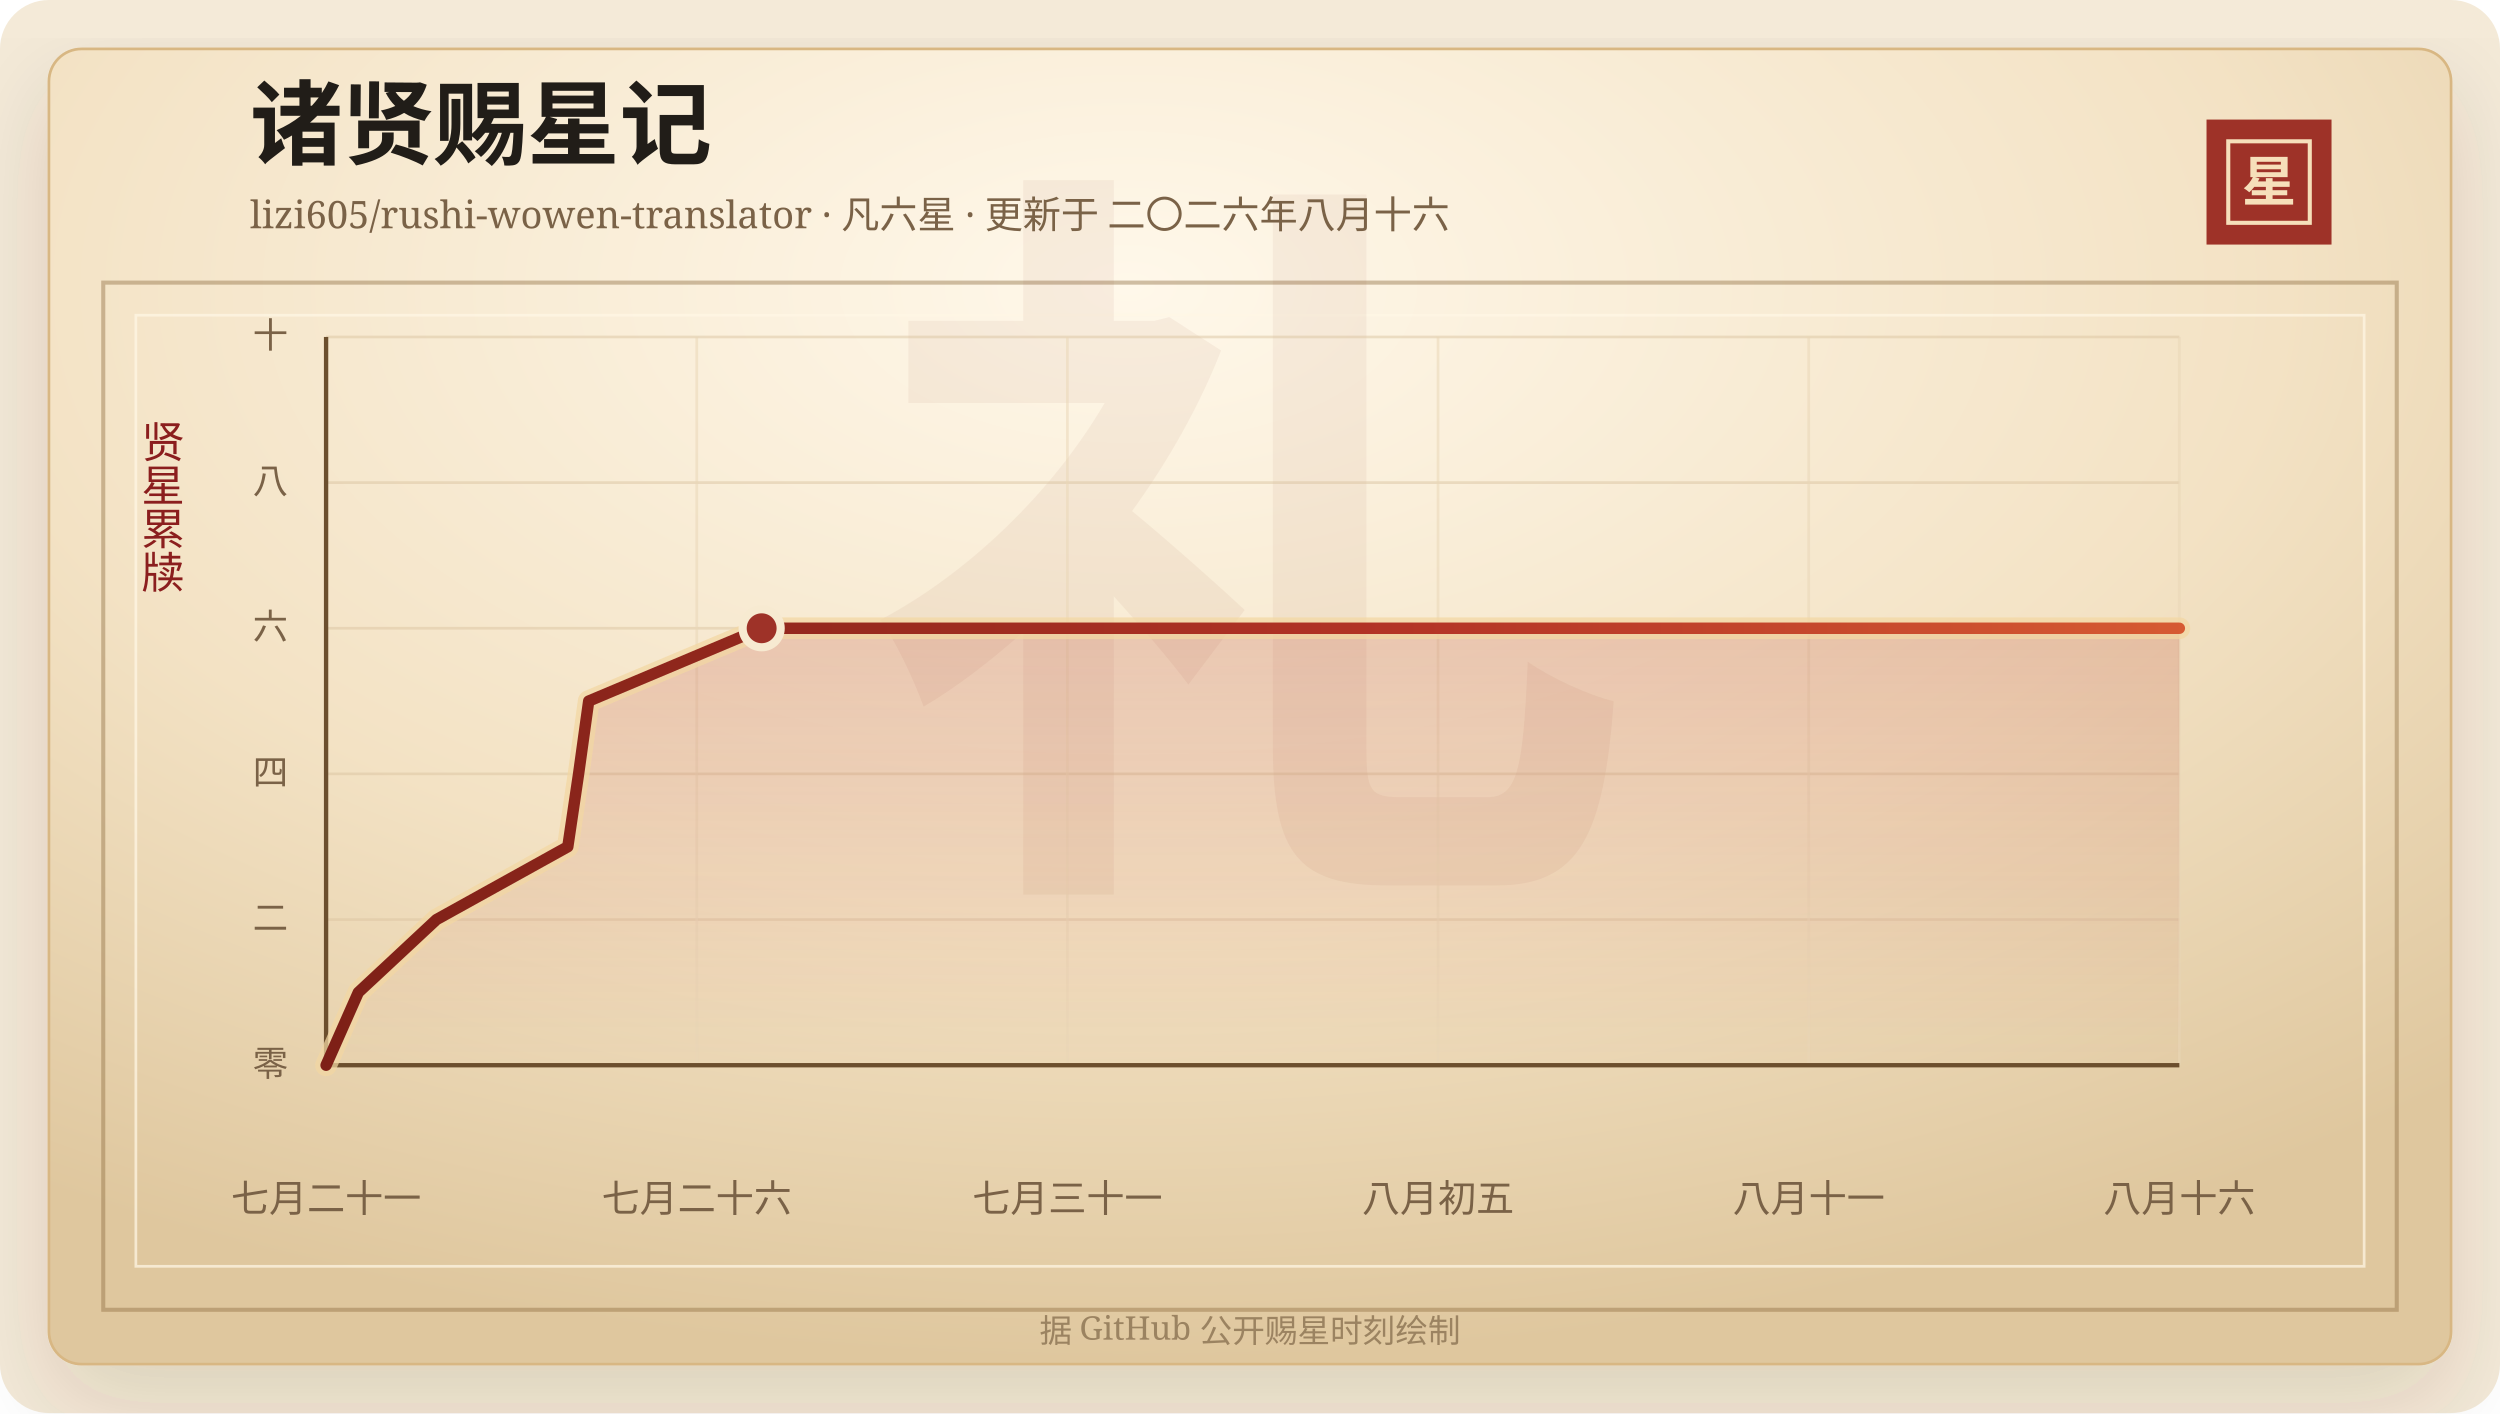
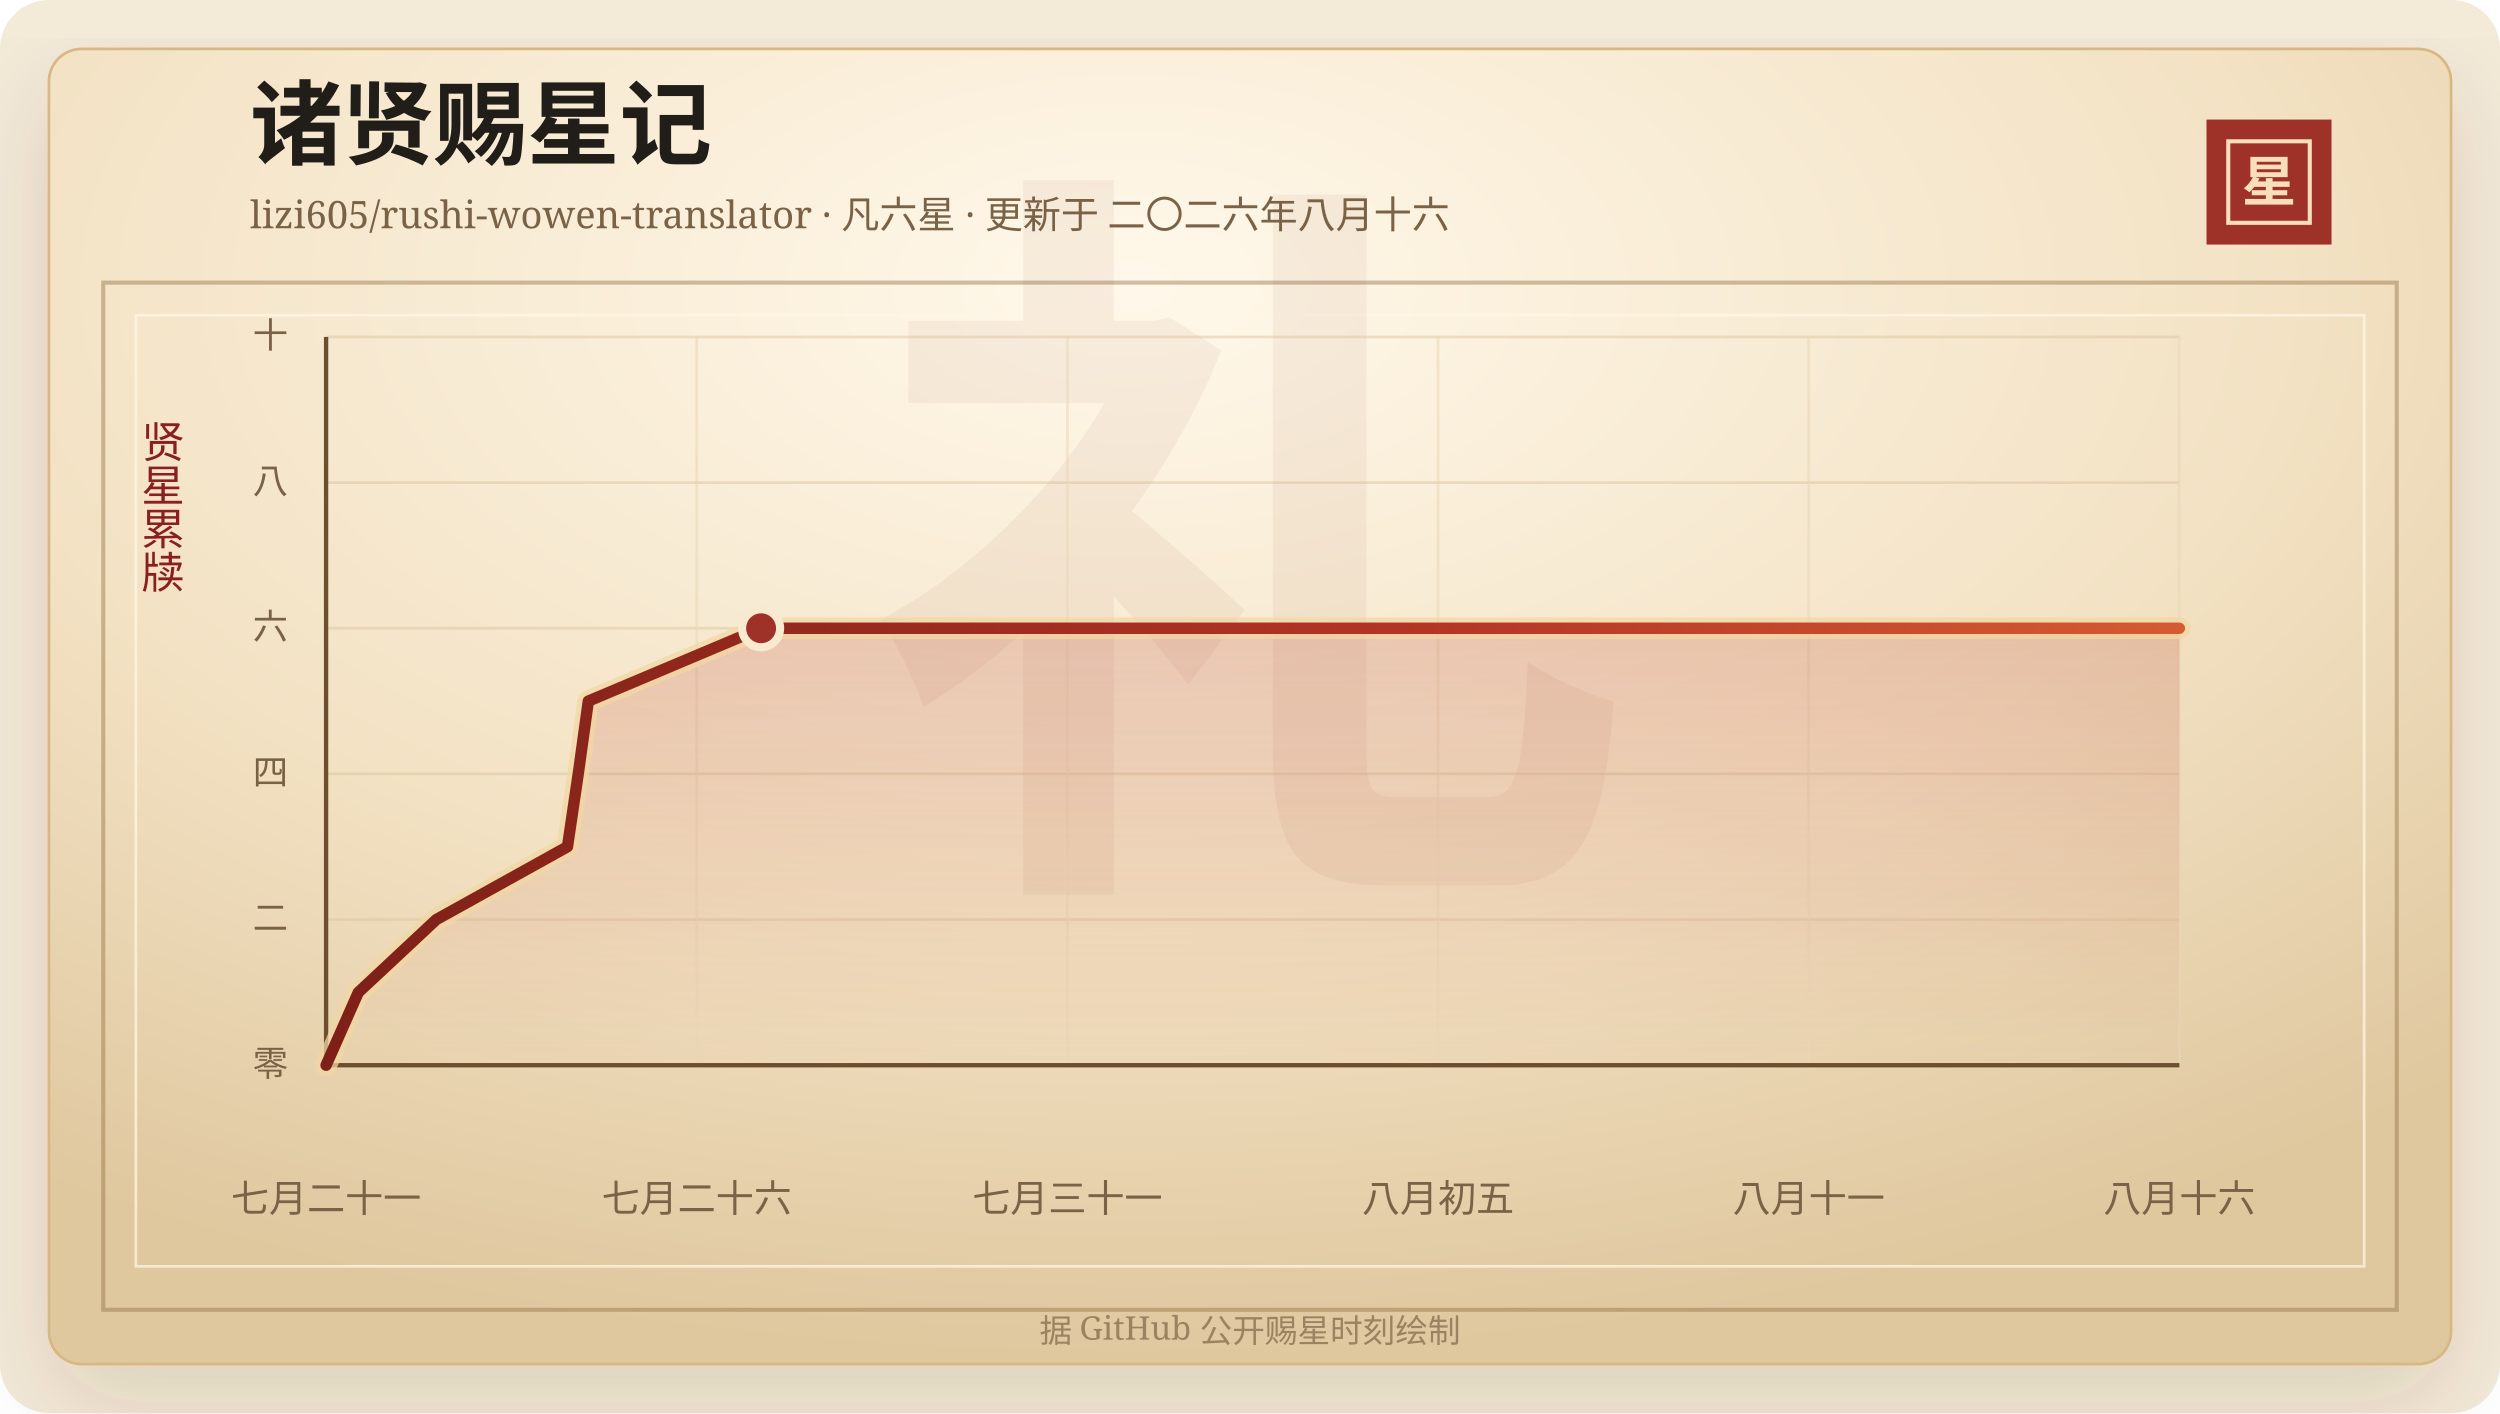
<svg xmlns="http://www.w3.org/2000/svg" width="920" height="520" viewBox="0 0 920 520" role="img" aria-labelledby="title desc">
  <defs>
    <linearGradient id="line" x1="0" x2="1" y1="0" y2="0">
      <stop offset="0%" stop-color="#7d2017" />
      <stop offset="58%" stop-color="#b33426" />
      <stop offset="100%" stop-color="#d65a32" />
    </linearGradient>
    <linearGradient id="area" x1="0" x2="0" y1="0" y2="1">
      <stop offset="0%" stop-color="#b33426" stop-opacity="0.2" />
      <stop offset="100%" stop-color="#b33426" stop-opacity="0" />
    </linearGradient>
    <radialGradient id="paper" cx="45%" cy="18%" r="82%">
      <stop offset="0%" stop-color="#fff8ea" />
      <stop offset="58%" stop-color="#f3e2c4" />
      <stop offset="100%" stop-color="#dfc79e" />
    </radialGradient>
    <filter id="shadow" x="-20%" y="-20%" width="140%" height="140%">
      <feDropShadow dx="0" dy="14" stdDeviation="18" flood-color="#3b2a20" flood-opacity="0.14" />
    </filter>
  </defs>
  <rect width="920" height="520" rx="18" fill="#f4ead8" />
  <rect x="18" y="18" width="884" height="484" rx="12" fill="url(#paper)" stroke="#d8b783" filter="url(#shadow)" />
  <rect x="38" y="104" width="844" height="378" fill="none" stroke="#8c6b3f" stroke-opacity="0.42" stroke-width="1.5" />
  <rect x="50" y="116" width="820" height="350" fill="none" stroke="#fff7e5" stroke-opacity="0.72" />
  <text x="460" y="304" text-anchor="middle" fill="#8c342a" fill-opacity="0.06" font-family="Songti SC, STSong, SimSun, serif" font-size="280" font-weight="700">礼</text>
  <text x="92" y="58" fill="#211d18" font-family="Songti SC, STSong, SimSun, serif" font-size="34" font-weight="700">诸贤赐星记</text>
  <text x="92" y="84" fill="#7a6247" font-family="Songti SC, STSong, SimSun, serif" font-size="14.0">lizi605/rushi-wowen-translator · 凡六星 · 更新于 二〇二六年八月十六</text>
  <rect x="812" y="44" width="46" height="46" fill="#9e3228" />
  <rect x="820" y="52" width="30" height="30" fill="none" stroke="#f6dfba" stroke-width="1.5" />
  <text x="835" y="74" text-anchor="middle" fill="#f6dfba" font-family="Songti SC, STSong, SimSun, serif" font-size="20" font-weight="700">星</text>
  <text x="60" y="166" text-anchor="middle" fill="#8b1e1e" font-family="Songti SC, STSong, SimSun, serif" font-size="16" writing-mode="vertical-rl">贤星累牍</text>
  <line x1="120" y1="392.00" x2="802" y2="392.00" stroke="#d9c29e" stroke-opacity="0.48" />
  <text x="106" y="396.00" text-anchor="end" fill="#7a6247" font-family="Songti SC, STSong, SimSun, serif" font-size="13">零</text>
  <line x1="120" y1="338.40" x2="802" y2="338.40" stroke="#d9c29e" stroke-opacity="0.48" />
  <text x="106" y="342.40" text-anchor="end" fill="#7a6247" font-family="Songti SC, STSong, SimSun, serif" font-size="13">二</text>
  <line x1="120" y1="284.80" x2="802" y2="284.80" stroke="#d9c29e" stroke-opacity="0.48" />
  <text x="106" y="288.80" text-anchor="end" fill="#7a6247" font-family="Songti SC, STSong, SimSun, serif" font-size="13">四</text>
  <line x1="120" y1="231.20" x2="802" y2="231.20" stroke="#d9c29e" stroke-opacity="0.48" />
  <text x="106" y="235.20" text-anchor="end" fill="#7a6247" font-family="Songti SC, STSong, SimSun, serif" font-size="13">六</text>
  <line x1="120" y1="177.60" x2="802" y2="177.60" stroke="#d9c29e" stroke-opacity="0.48" />
  <text x="106" y="181.60" text-anchor="end" fill="#7a6247" font-family="Songti SC, STSong, SimSun, serif" font-size="13">八</text>
  <line x1="120" y1="124.00" x2="802" y2="124.00" stroke="#d9c29e" stroke-opacity="0.48" />
  <text x="106" y="128.00" text-anchor="end" fill="#7a6247" font-family="Songti SC, STSong, SimSun, serif" font-size="13">十</text>
  <line x1="120.00" y1="124" x2="120.00" y2="392" stroke="#ead6b7" stroke-opacity="0.54" />
  <text x="120.00" y="446" text-anchor="middle" fill="#7a6247" font-family="Songti SC, STSong, SimSun, serif" font-size="14">七月二十一</text>
  <line x1="256.40" y1="124" x2="256.40" y2="392" stroke="#ead6b7" stroke-opacity="0.54" />
  <text x="256.40" y="446" text-anchor="middle" fill="#7a6247" font-family="Songti SC, STSong, SimSun, serif" font-size="14">七月二十六</text>
  <line x1="392.80" y1="124" x2="392.80" y2="392" stroke="#ead6b7" stroke-opacity="0.54" />
  <text x="392.80" y="446" text-anchor="middle" fill="#7a6247" font-family="Songti SC, STSong, SimSun, serif" font-size="14">七月三十一</text>
  <line x1="529.20" y1="124" x2="529.20" y2="392" stroke="#ead6b7" stroke-opacity="0.54" />
  <text x="529.20" y="446" text-anchor="middle" fill="#7a6247" font-family="Songti SC, STSong, SimSun, serif" font-size="14">八月初五</text>
  <line x1="665.60" y1="124" x2="665.60" y2="392" stroke="#ead6b7" stroke-opacity="0.54" />
  <text x="665.60" y="446" text-anchor="middle" fill="#7a6247" font-family="Songti SC, STSong, SimSun, serif" font-size="14">八月十一</text>
  <line x1="802.00" y1="124" x2="802.00" y2="392" stroke="#ead6b7" stroke-opacity="0.54" />
  <text x="802.00" y="446" text-anchor="middle" fill="#7a6247" font-family="Songti SC, STSong, SimSun, serif" font-size="14">八月十六</text>
  <line x1="120" y1="392" x2="802" y2="392" stroke="#6c4f2e" stroke-width="1.6" />
  <line x1="120" y1="124" x2="120" y2="392" stroke="#6c4f2e" stroke-width="1.6" />
-   <polygon points="120.00,392.00 120.00,392.00 131.87,365.20 160.62,338.40 208.95,311.60 212.92,284.80 216.64,258.00 280.29,231.20 802.00,231.20 802.00,392.00" fill="url(#area)" />
-   <polyline points="120.00,392.00 131.87,365.20 160.62,338.40 208.95,311.60 212.92,284.80 216.64,258.00 280.29,231.20 802.00,231.20" fill="none" stroke="#f3d7a2" stroke-width="8" stroke-linecap="round" stroke-linejoin="round" opacity="0.72" />
-   <polyline points="120.00,392.00 131.87,365.20 160.62,338.40 208.95,311.60 212.92,284.80 216.64,258.00 280.29,231.20 802.00,231.20" fill="none" stroke="url(#line)" stroke-width="4.2" stroke-linecap="round" stroke-linejoin="round" />
-   <circle cx="280.29" cy="231.20" r="7" fill="#9e3228" stroke="#f7ead1" stroke-width="3" />
+   <polygon points="120.00,392.00 120.00,392.00 131.86,365.20 160.56,338.40 208.83,311.60 212.79,284.80 216.51,258.00 280.08,231.20 802.00,231.20 802.00,392.00" fill="url(#area)" />
+   <polyline points="120.00,392.00 131.86,365.20 160.56,338.40 208.83,311.60 212.79,284.80 216.51,258.00 280.08,231.20 802.00,231.20" fill="none" stroke="#f3d7a2" stroke-width="8" stroke-linecap="round" stroke-linejoin="round" opacity="0.72" />
+   <polyline points="120.00,392.00 131.86,365.20 160.56,338.40 208.83,311.60 212.79,284.80 216.51,258.00 280.08,231.20 802.00,231.20" fill="none" stroke="url(#line)" stroke-width="4.2" stroke-linecap="round" stroke-linejoin="round" />
+   <circle cx="280.08" cy="231.20" r="7" fill="#9e3228" stroke="#f7ead1" stroke-width="3" />
  <text x="460" y="494" text-anchor="middle" fill="#9b8361" font-family="Songti SC, STSong, SimSun, serif" font-size="12">据 GitHub 公开赐星时刻绘制</text>
</svg>
